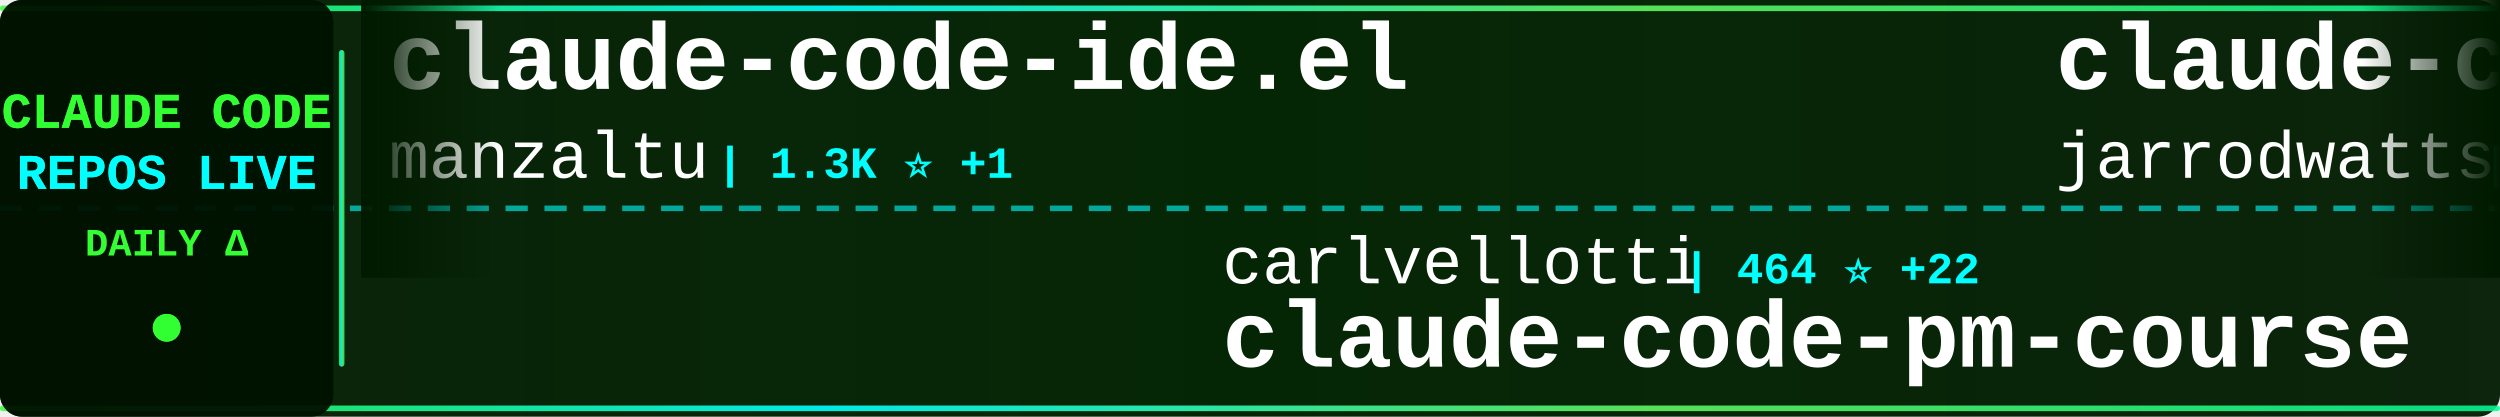
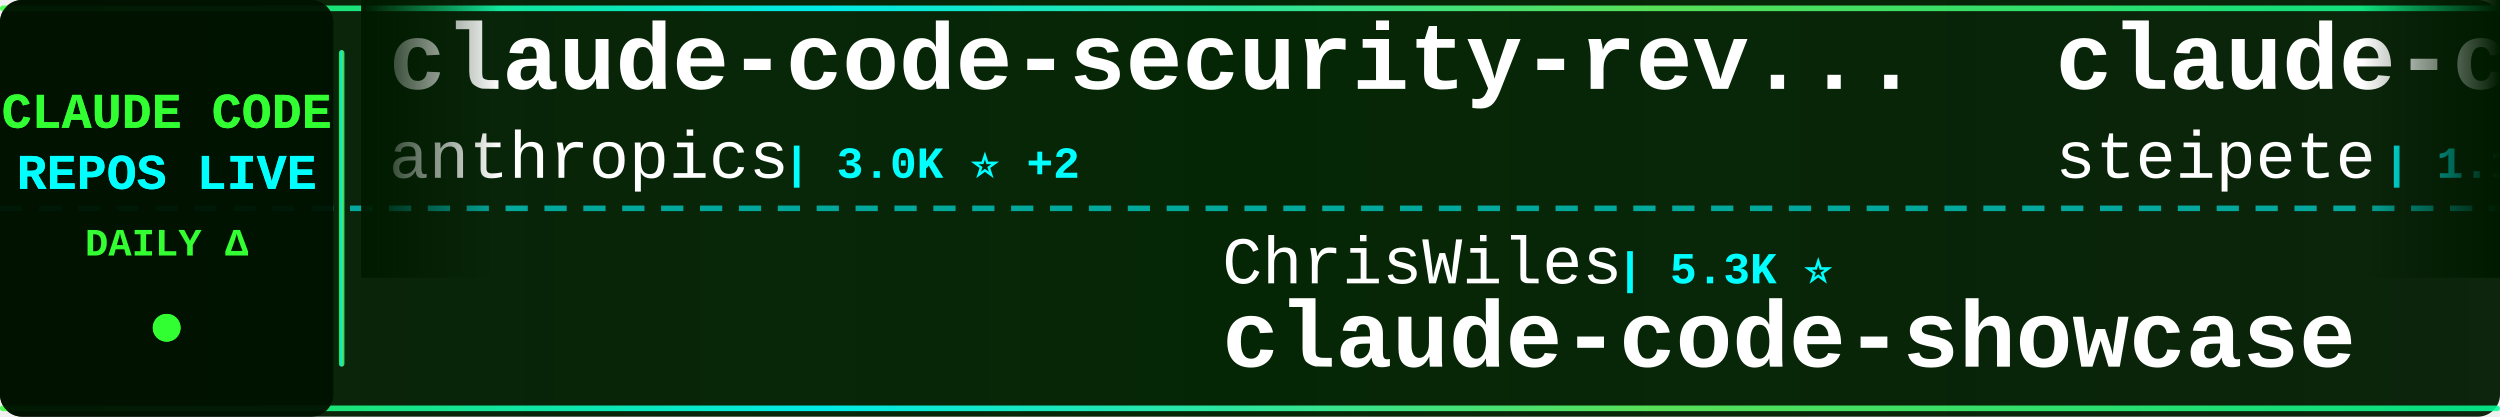
<svg xmlns="http://www.w3.org/2000/svg" width="900" height="150">
  <defs>
    <linearGradient id="tickerBg" x1="0%" y1="0%" x2="100%" y2="0%">
      <stop offset="0%" style="stop-color:#001a00;stop-opacity:0.95" />
      <stop offset="50%" style="stop-color:#002200;stop-opacity:0.98" />
      <stop offset="100%" style="stop-color:#001a00;stop-opacity:0.95" />
    </linearGradient>
    <linearGradient id="borderGrad" x1="0%" y1="0%" x2="100%" y2="0%">
      <stop offset="0%" style="stop-color:#33ff33;stop-opacity:0.85">
        <animate attributeName="stop-opacity" values="0.85;1;0.85" dur="2s" repeatCount="indefinite" />
      </stop>
      <stop offset="33%" style="stop-color:#00ffff;stop-opacity:0.9">
        <animate attributeName="stop-opacity" values="0.9;1;0.9" dur="2.2s" repeatCount="indefinite" />
      </stop>
      <stop offset="66%" style="stop-color:#66ff66;stop-opacity:0.85">
        <animate attributeName="stop-opacity" values="0.85;1;0.85" dur="1.8s" repeatCount="indefinite" />
      </stop>
      <stop offset="100%" style="stop-color:#00ff99;stop-opacity:0.85">
        <animate attributeName="stop-opacity" values="0.85;1;0.85" dur="2s" repeatCount="indefinite" />
      </stop>
    </linearGradient>
    <filter id="textGlow">
      <feGaussianBlur stdDeviation="0.1" result="coloredBlur" />
      <feMerge>
        <feMergeNode in="coloredBlur" />
        <feMergeNode in="SourceGraphic" />
      </feMerge>
    </filter>
    <filter id="metricGlow">
      <feGaussianBlur stdDeviation="0.2" result="coloredBlur" />
      <feMerge>
        <feMergeNode in="coloredBlur" />
        <feMergeNode in="SourceGraphic" />
      </feMerge>
    </filter>
    <linearGradient id="leftFade" x1="0%" y1="0%" x2="100%" y2="0%">
      <stop offset="0%" style="stop-color:#001a00;stop-opacity:1" />
      <stop offset="100%" style="stop-color:#001a00;stop-opacity:0" />
    </linearGradient>
    <linearGradient id="rightFade" x1="0%" y1="0%" x2="100%" y2="0%">
      <stop offset="0%" style="stop-color:#001a00;stop-opacity:0" />
      <stop offset="100%" style="stop-color:#001a00;stop-opacity:1" />
    </linearGradient>
  </defs>
  <rect width="900" height="150" fill="url(#tickerBg)" rx="8" />
  <rect x="0" y="2" width="900" height="2" fill="url(#borderGrad)" rx="1" />
  <rect x="0" y="146" width="900" height="2" fill="url(#borderGrad)" rx="1" />
  <line x1="0" y1="75" x2="900" y2="75" stroke="#00ffff" stroke-width="2" stroke-dasharray="8 6" opacity="0.6" />
  <rect x="0" y="0" width="120" height="150" fill="#001100" opacity="0.95" rx="8" />
  <text x="60" y="46" font-family="'Courier New', monospace" font-size="18" font-weight="bold" fill="#33ff33" text-anchor="middle" filter="url(#textGlow)">
    CLAUDE CODE
  </text>
  <text x="60" y="68" font-family="'Courier New', monospace" font-size="18" font-weight="bold" fill="#00ffff" text-anchor="middle" filter="url(#textGlow)">
    REPOS LIVE
  </text>
  <text x="60" y="92" font-family="'Courier New', monospace" font-size="14" font-weight="bold" fill="#33ff33" text-anchor="middle">
    DAILY Δ
  </text>
  <circle cx="60" cy="118" r="5" fill="#33ff33" filter="url(#metricGlow)">
    <animate attributeName="r" values="4;6;4" dur="1.5s" repeatCount="indefinite" />
    <animate attributeName="opacity" values="0.6;1;0.6" dur="1.5s" repeatCount="indefinite" />
  </circle>
  <rect x="122" y="18" width="2" height="114" fill="url(#borderGrad)" rx="1" />
  <clipPath id="tickerClip">
    <rect x="130" y="0" width="770" height="150" />
  </clipPath>
  <g clip-path="url(#tickerClip)">
    <g id="tickerItems">
      <animateTransform attributeName="transform" attributeType="XML" type="translate" from="0 0" to="-3000 0" dur="54s" repeatCount="indefinite" />
      <g transform="translate(0, 0)">
-         <text x="140" y="32" font-family="'Courier New', monospace" font-size="34" font-weight="bold" fill="#ffffff">claude-code-ide.el</text>
-         <text x="140" y="64" font-family="'Courier New', monospace" font-size="24" font-weight="normal" fill="#ffffff" opacity="1.0">manzaltu</text>
-         <text x="258" y="64" font-family="'Courier New', monospace" font-size="16" font-weight="bold" fill="#00ffff"> | 1.3K ⭐ +1</text>
+         <text x="140" y="32" font-family="'Courier New', monospace" font-size="34" font-weight="bold" fill="#ffffff">claude-code-security-rev...</text>
+         <text x="140" y="64" font-family="'Courier New', monospace" font-size="24" font-weight="normal" fill="#ffffff" opacity="1.0">anthropics</text>
+         <text x="282" y="64" font-family="'Courier New', monospace" font-size="16" font-weight="bold" fill="#00ffff"> | 3.0K ⭐ +2</text>
      </g>
      <g transform="translate(300, 0)">
-         <text x="140" y="102" font-family="'Courier New', monospace" font-size="24" font-weight="normal" fill="#ffffff" opacity="1.0">carlvellotti</text>
-         <text x="306" y="102" font-family="'Courier New', monospace" font-size="16" font-weight="bold" fill="#00ffff"> | 464 ⭐ +22</text>
-         <text x="140" y="132" font-family="'Courier New', monospace" font-size="34" font-weight="bold" fill="#ffffff">claude-code-pm-course</text>
+         <text x="140" y="102" font-family="'Courier New', monospace" font-size="24" font-weight="normal" fill="#ffffff" opacity="1.0">ChrisWiles</text>
+         <text x="282" y="102" font-family="'Courier New', monospace" font-size="16" font-weight="bold" fill="#00ffff"> | 5.3K ⭐</text>
+         <text x="140" y="132" font-family="'Courier New', monospace" font-size="34" font-weight="bold" fill="#ffffff">claude-code-showcase</text>
      </g>
      <g transform="translate(600, 0)">
-         <text x="140" y="32" font-family="'Courier New', monospace" font-size="34" font-weight="bold" fill="#ffffff">claude-code-config</text>
-         <text x="140" y="64" font-family="'Courier New', monospace" font-size="24" font-weight="normal" fill="#ffffff" opacity="1.0">jarrodwatts</text>
-         <text x="294" y="64" font-family="'Courier New', monospace" font-size="16" font-weight="bold" fill="#00ffff"> | 915 ⭐</text>
+         <text x="140" y="32" font-family="'Courier New', monospace" font-size="34" font-weight="bold" fill="#ffffff">claude-code-mcp</text>
+         <text x="140" y="64" font-family="'Courier New', monospace" font-size="24" font-weight="normal" fill="#ffffff" opacity="1.0">steipete</text>
+         <text x="258" y="64" font-family="'Courier New', monospace" font-size="16" font-weight="bold" fill="#00ffff"> | 1.1K ⭐</text>
      </g>
      <g transform="translate(900, 0)">
-         <text x="140" y="102" font-family="'Courier New', monospace" font-size="24" font-weight="normal" fill="#ffffff" opacity="1.0">BloopAI</text>
-         <text x="246" y="102" font-family="'Courier New', monospace" font-size="16" font-weight="bold" fill="#00ffff"> | 20.7K ⭐ +10</text>
-         <text x="140" y="132" font-family="'Courier New', monospace" font-size="34" font-weight="bold" fill="#ffffff">vibe-kanban</text>
+         <text x="140" y="102" font-family="'Courier New', monospace" font-size="24" font-weight="normal" fill="#ffffff" opacity="1.0">0xfurai</text>
+         <text x="246" y="102" font-family="'Courier New', monospace" font-size="16" font-weight="bold" fill="#00ffff"> | 686 ⭐</text>
+         <text x="140" y="132" font-family="'Courier New', monospace" font-size="34" font-weight="bold" fill="#ffffff">claude-code-subagents</text>
      </g>
      <g transform="translate(1200, 0)">
-         <text x="140" y="32" font-family="'Courier New', monospace" font-size="34" font-weight="bold" fill="#ffffff">claude-code-proxy</text>
-         <text x="140" y="64" font-family="'Courier New', monospace" font-size="24" font-weight="normal" fill="#ffffff" opacity="1.0">fuergaosi233</text>
-         <text x="306" y="64" font-family="'Courier New', monospace" font-size="16" font-weight="bold" fill="#00ffff"> | 2.0K ⭐ +3</text>
+         <text x="140" y="32" font-family="'Courier New', monospace" font-size="34" font-weight="bold" fill="#ffffff">claude-skills</text>
+         <text x="140" y="64" font-family="'Courier New', monospace" font-size="24" font-weight="normal" fill="#ffffff" opacity="1.0">alirezarezvani</text>
+         <text x="330" y="64" font-family="'Courier New', monospace" font-size="16" font-weight="bold" fill="#00ffff"> | 1.7K ⭐ +4</text>
      </g>
      <g transform="translate(1500, 0)">
-         <text x="140" y="102" font-family="'Courier New', monospace" font-size="24" font-weight="normal" fill="#ffffff" opacity="1.0">disler</text>
-         <text x="234" y="102" font-family="'Courier New', monospace" font-size="16" font-weight="bold" fill="#00ffff"> | 2.7K ⭐ +16</text>
-         <text x="140" y="132" font-family="'Courier New', monospace" font-size="34" font-weight="bold" fill="#ffffff">claude-code-hooks-master...</text>
+         <text x="140" y="102" font-family="'Courier New', monospace" font-size="24" font-weight="normal" fill="#ffffff" opacity="1.0">Maciek-roboblog</text>
+         <text x="342" y="102" font-family="'Courier New', monospace" font-size="16" font-weight="bold" fill="#00ffff"> | 6.5K ⭐ +3</text>
+         <text x="140" y="132" font-family="'Courier New', monospace" font-size="34" font-weight="bold" fill="#ffffff">Claude-Code-Usage-Monito...</text>
      </g>
      <g transform="translate(1800, 0)">
        <text x="140" y="32" font-family="'Courier New', monospace" font-size="34" font-weight="bold" fill="#ffffff">awesome-claude-code-suba...</text>
        <text x="140" y="64" font-family="'Courier New', monospace" font-size="24" font-weight="normal" fill="#ffffff" opacity="1.0">VoltAgent</text>
-         <text x="270" y="64" font-family="'Courier New', monospace" font-size="16" font-weight="bold" fill="#00ffff"> | 9.9K ⭐ +16</text>
+         <text x="270" y="64" font-family="'Courier New', monospace" font-size="16" font-weight="bold" fill="#00ffff"> | 9.9K ⭐ +20</text>
      </g>
      <g transform="translate(2100, 0)">
-         <text x="140" y="102" font-family="'Courier New', monospace" font-size="24" font-weight="normal" fill="#ffffff" opacity="1.0">obra</text>
-         <text x="210" y="102" font-family="'Courier New', monospace" font-size="16" font-weight="bold" fill="#00ffff"> | 47.1K ⭐ +211</text>
-         <text x="140" y="132" font-family="'Courier New', monospace" font-size="34" font-weight="bold" fill="#ffffff">superpowers</text>
+         <text x="140" y="102" font-family="'Courier New', monospace" font-size="24" font-weight="normal" fill="#ffffff" opacity="1.0">winfunc</text>
+         <text x="246" y="102" font-family="'Courier New', monospace" font-size="16" font-weight="bold" fill="#00ffff"> | 20.5K ⭐ +2</text>
+         <text x="140" y="132" font-family="'Courier New', monospace" font-size="34" font-weight="bold" fill="#ffffff">opcode</text>
      </g>
      <g transform="translate(2400, 0)">
-         <text x="140" y="32" font-family="'Courier New', monospace" font-size="34" font-weight="bold" fill="#ffffff">Claude-Code</text>
-         <text x="140" y="64" font-family="'Courier New', monospace" font-size="24" font-weight="normal" fill="#ffffff" opacity="1.0">lyconear</text>
-         <text x="258" y="64" font-family="'Courier New', monospace" font-size="16" font-weight="bold" fill="#00ffff"> | 4 ⭐</text>
+         <text x="140" y="32" font-family="'Courier New', monospace" font-size="34" font-weight="bold" fill="#ffffff">claude-code-sub-agents</text>
+         <text x="140" y="64" font-family="'Courier New', monospace" font-size="24" font-weight="normal" fill="#ffffff" opacity="1.0">lst97</text>
+         <text x="222" y="64" font-family="'Courier New', monospace" font-size="16" font-weight="bold" fill="#00ffff"> | 1.4K ⭐ +2</text>
      </g>
      <g transform="translate(2700, 0)">
-         <text x="140" y="102" font-family="'Courier New', monospace" font-size="24" font-weight="normal" fill="#ffffff" opacity="1.0">alirezarezvani</text>
-         <text x="330" y="102" font-family="'Courier New', monospace" font-size="16" font-weight="bold" fill="#00ffff"> | 473 ⭐</text>
-         <text x="140" y="132" font-family="'Courier New', monospace" font-size="34" font-weight="bold" fill="#ffffff">claude-code-skill-factor...</text>
+         <text x="140" y="102" font-family="'Courier New', monospace" font-size="24" font-weight="normal" fill="#ffffff" opacity="1.0">kodu-ai</text>
+         <text x="246" y="102" font-family="'Courier New', monospace" font-size="16" font-weight="bold" fill="#00ffff"> | 5.3K ⭐</text>
+         <text x="140" y="132" font-family="'Courier New', monospace" font-size="34" font-weight="bold" fill="#ffffff">claude-coder</text>
      </g>
      <g transform="translate(3000, 0)">
-         <text x="140" y="32" font-family="'Courier New', monospace" font-size="34" font-weight="bold" fill="#ffffff">claude-code-ide.el</text>
-         <text x="140" y="64" font-family="'Courier New', monospace" font-size="24" font-weight="normal" fill="#ffffff" opacity="1.0">manzaltu</text>
-         <text x="258" y="64" font-family="'Courier New', monospace" font-size="16" font-weight="bold" fill="#00ffff"> | 1.3K ⭐ +1</text>
+         <text x="140" y="32" font-family="'Courier New', monospace" font-size="34" font-weight="bold" fill="#ffffff">claude-code-security-rev...</text>
+         <text x="140" y="64" font-family="'Courier New', monospace" font-size="24" font-weight="normal" fill="#ffffff" opacity="1.0">anthropics</text>
+         <text x="282" y="64" font-family="'Courier New', monospace" font-size="16" font-weight="bold" fill="#00ffff"> | 3.0K ⭐ +2</text>
      </g>
      <g transform="translate(3300, 0)">
-         <text x="140" y="102" font-family="'Courier New', monospace" font-size="24" font-weight="normal" fill="#ffffff" opacity="1.0">carlvellotti</text>
-         <text x="306" y="102" font-family="'Courier New', monospace" font-size="16" font-weight="bold" fill="#00ffff"> | 464 ⭐ +22</text>
-         <text x="140" y="132" font-family="'Courier New', monospace" font-size="34" font-weight="bold" fill="#ffffff">claude-code-pm-course</text>
+         <text x="140" y="102" font-family="'Courier New', monospace" font-size="24" font-weight="normal" fill="#ffffff" opacity="1.0">ChrisWiles</text>
+         <text x="282" y="102" font-family="'Courier New', monospace" font-size="16" font-weight="bold" fill="#00ffff"> | 5.3K ⭐</text>
+         <text x="140" y="132" font-family="'Courier New', monospace" font-size="34" font-weight="bold" fill="#ffffff">claude-code-showcase</text>
      </g>
      <g transform="translate(3600, 0)">
-         <text x="140" y="32" font-family="'Courier New', monospace" font-size="34" font-weight="bold" fill="#ffffff">claude-code-config</text>
-         <text x="140" y="64" font-family="'Courier New', monospace" font-size="24" font-weight="normal" fill="#ffffff" opacity="1.0">jarrodwatts</text>
-         <text x="294" y="64" font-family="'Courier New', monospace" font-size="16" font-weight="bold" fill="#00ffff"> | 915 ⭐</text>
+         <text x="140" y="32" font-family="'Courier New', monospace" font-size="34" font-weight="bold" fill="#ffffff">claude-code-mcp</text>
+         <text x="140" y="64" font-family="'Courier New', monospace" font-size="24" font-weight="normal" fill="#ffffff" opacity="1.0">steipete</text>
+         <text x="258" y="64" font-family="'Courier New', monospace" font-size="16" font-weight="bold" fill="#00ffff"> | 1.1K ⭐</text>
      </g>
      <g transform="translate(3900, 0)">
-         <text x="140" y="102" font-family="'Courier New', monospace" font-size="24" font-weight="normal" fill="#ffffff" opacity="1.0">BloopAI</text>
-         <text x="246" y="102" font-family="'Courier New', monospace" font-size="16" font-weight="bold" fill="#00ffff"> | 20.7K ⭐ +10</text>
-         <text x="140" y="132" font-family="'Courier New', monospace" font-size="34" font-weight="bold" fill="#ffffff">vibe-kanban</text>
+         <text x="140" y="102" font-family="'Courier New', monospace" font-size="24" font-weight="normal" fill="#ffffff" opacity="1.0">0xfurai</text>
+         <text x="246" y="102" font-family="'Courier New', monospace" font-size="16" font-weight="bold" fill="#00ffff"> | 686 ⭐</text>
+         <text x="140" y="132" font-family="'Courier New', monospace" font-size="34" font-weight="bold" fill="#ffffff">claude-code-subagents</text>
      </g>
    </g>
  </g>
  <rect x="130" y="0" width="50" height="100" fill="url(#leftFade)" />
  <rect x="850" y="0" width="50" height="100" fill="url(#rightFade)" />
</svg>
